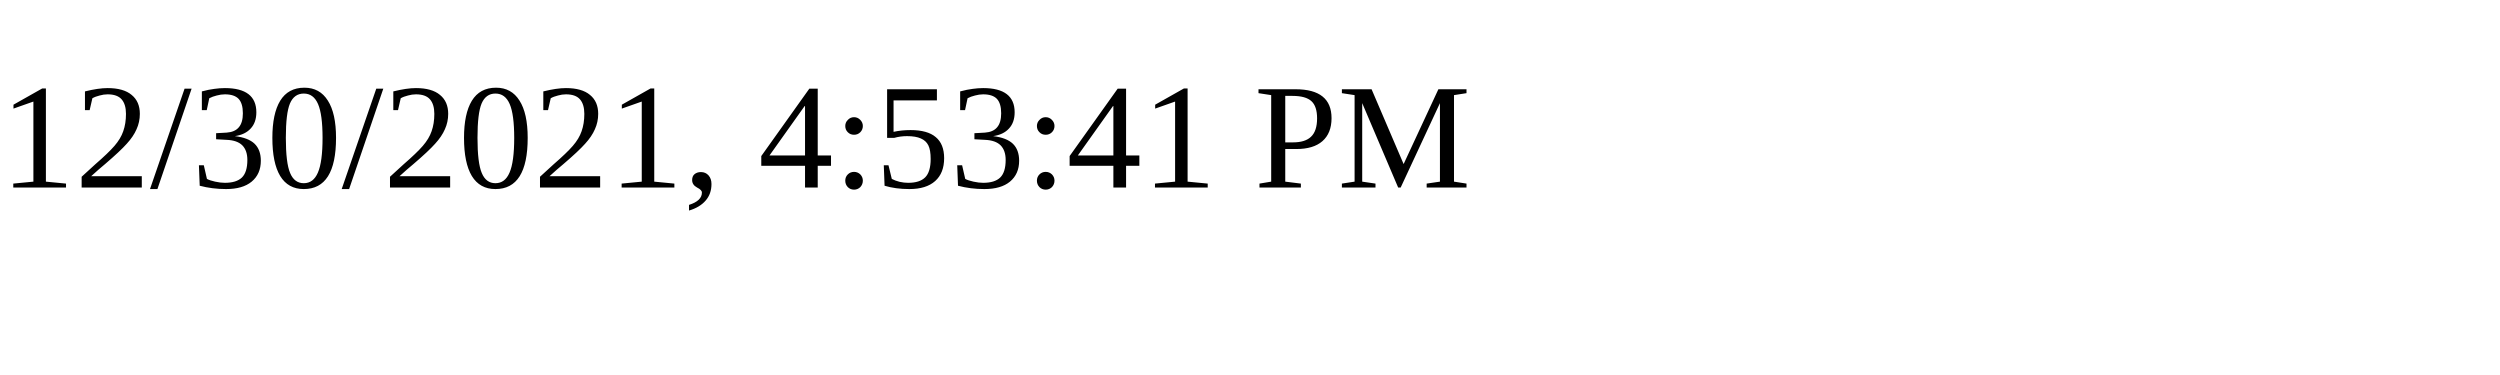
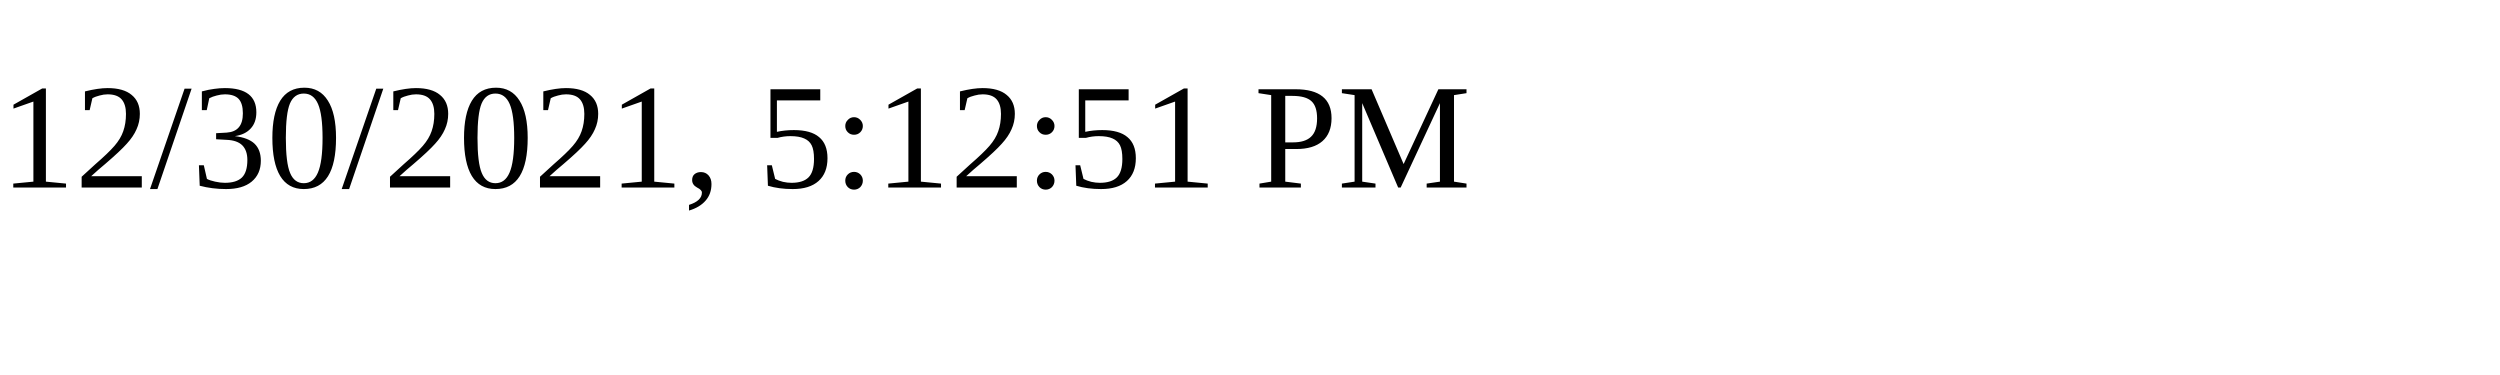
<svg xmlns="http://www.w3.org/2000/svg" height="30" width="200">
-   <text x="0" y="15">12/30/2021, 4:53:41 PM</text>
+   <text x="0" y="15">12/30/2021, 5:12:51 PM</text>
</svg>
